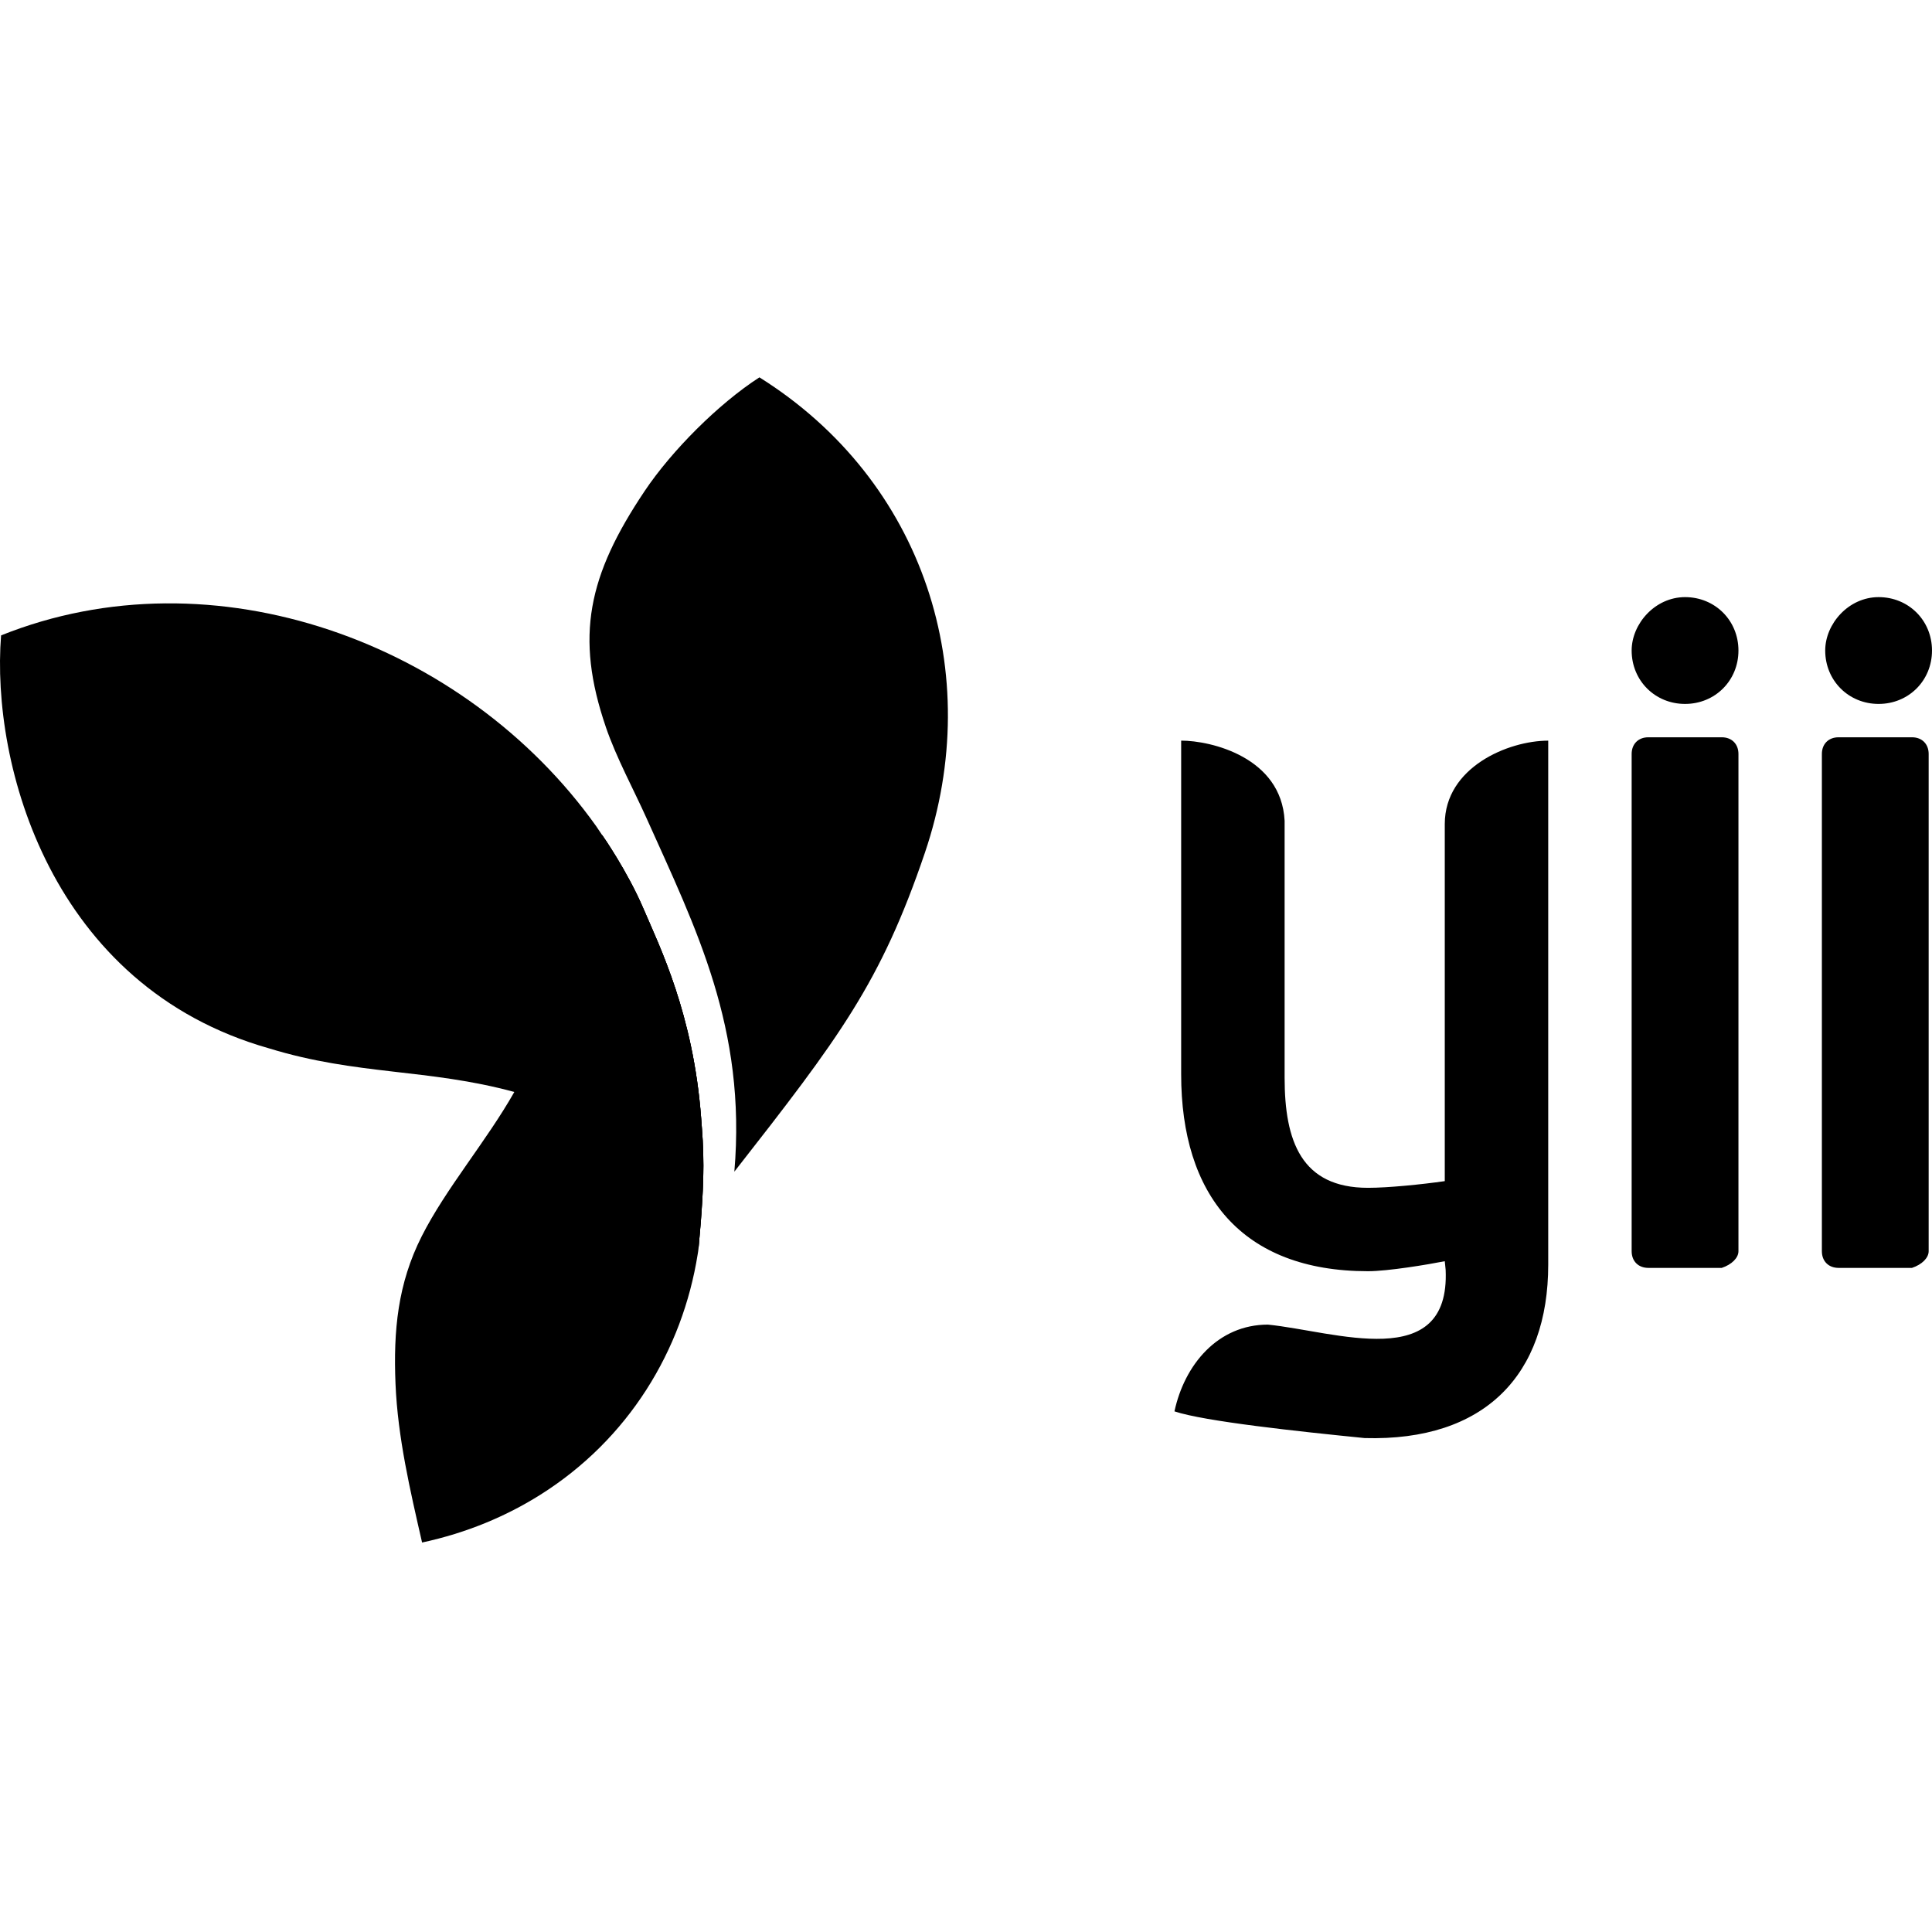
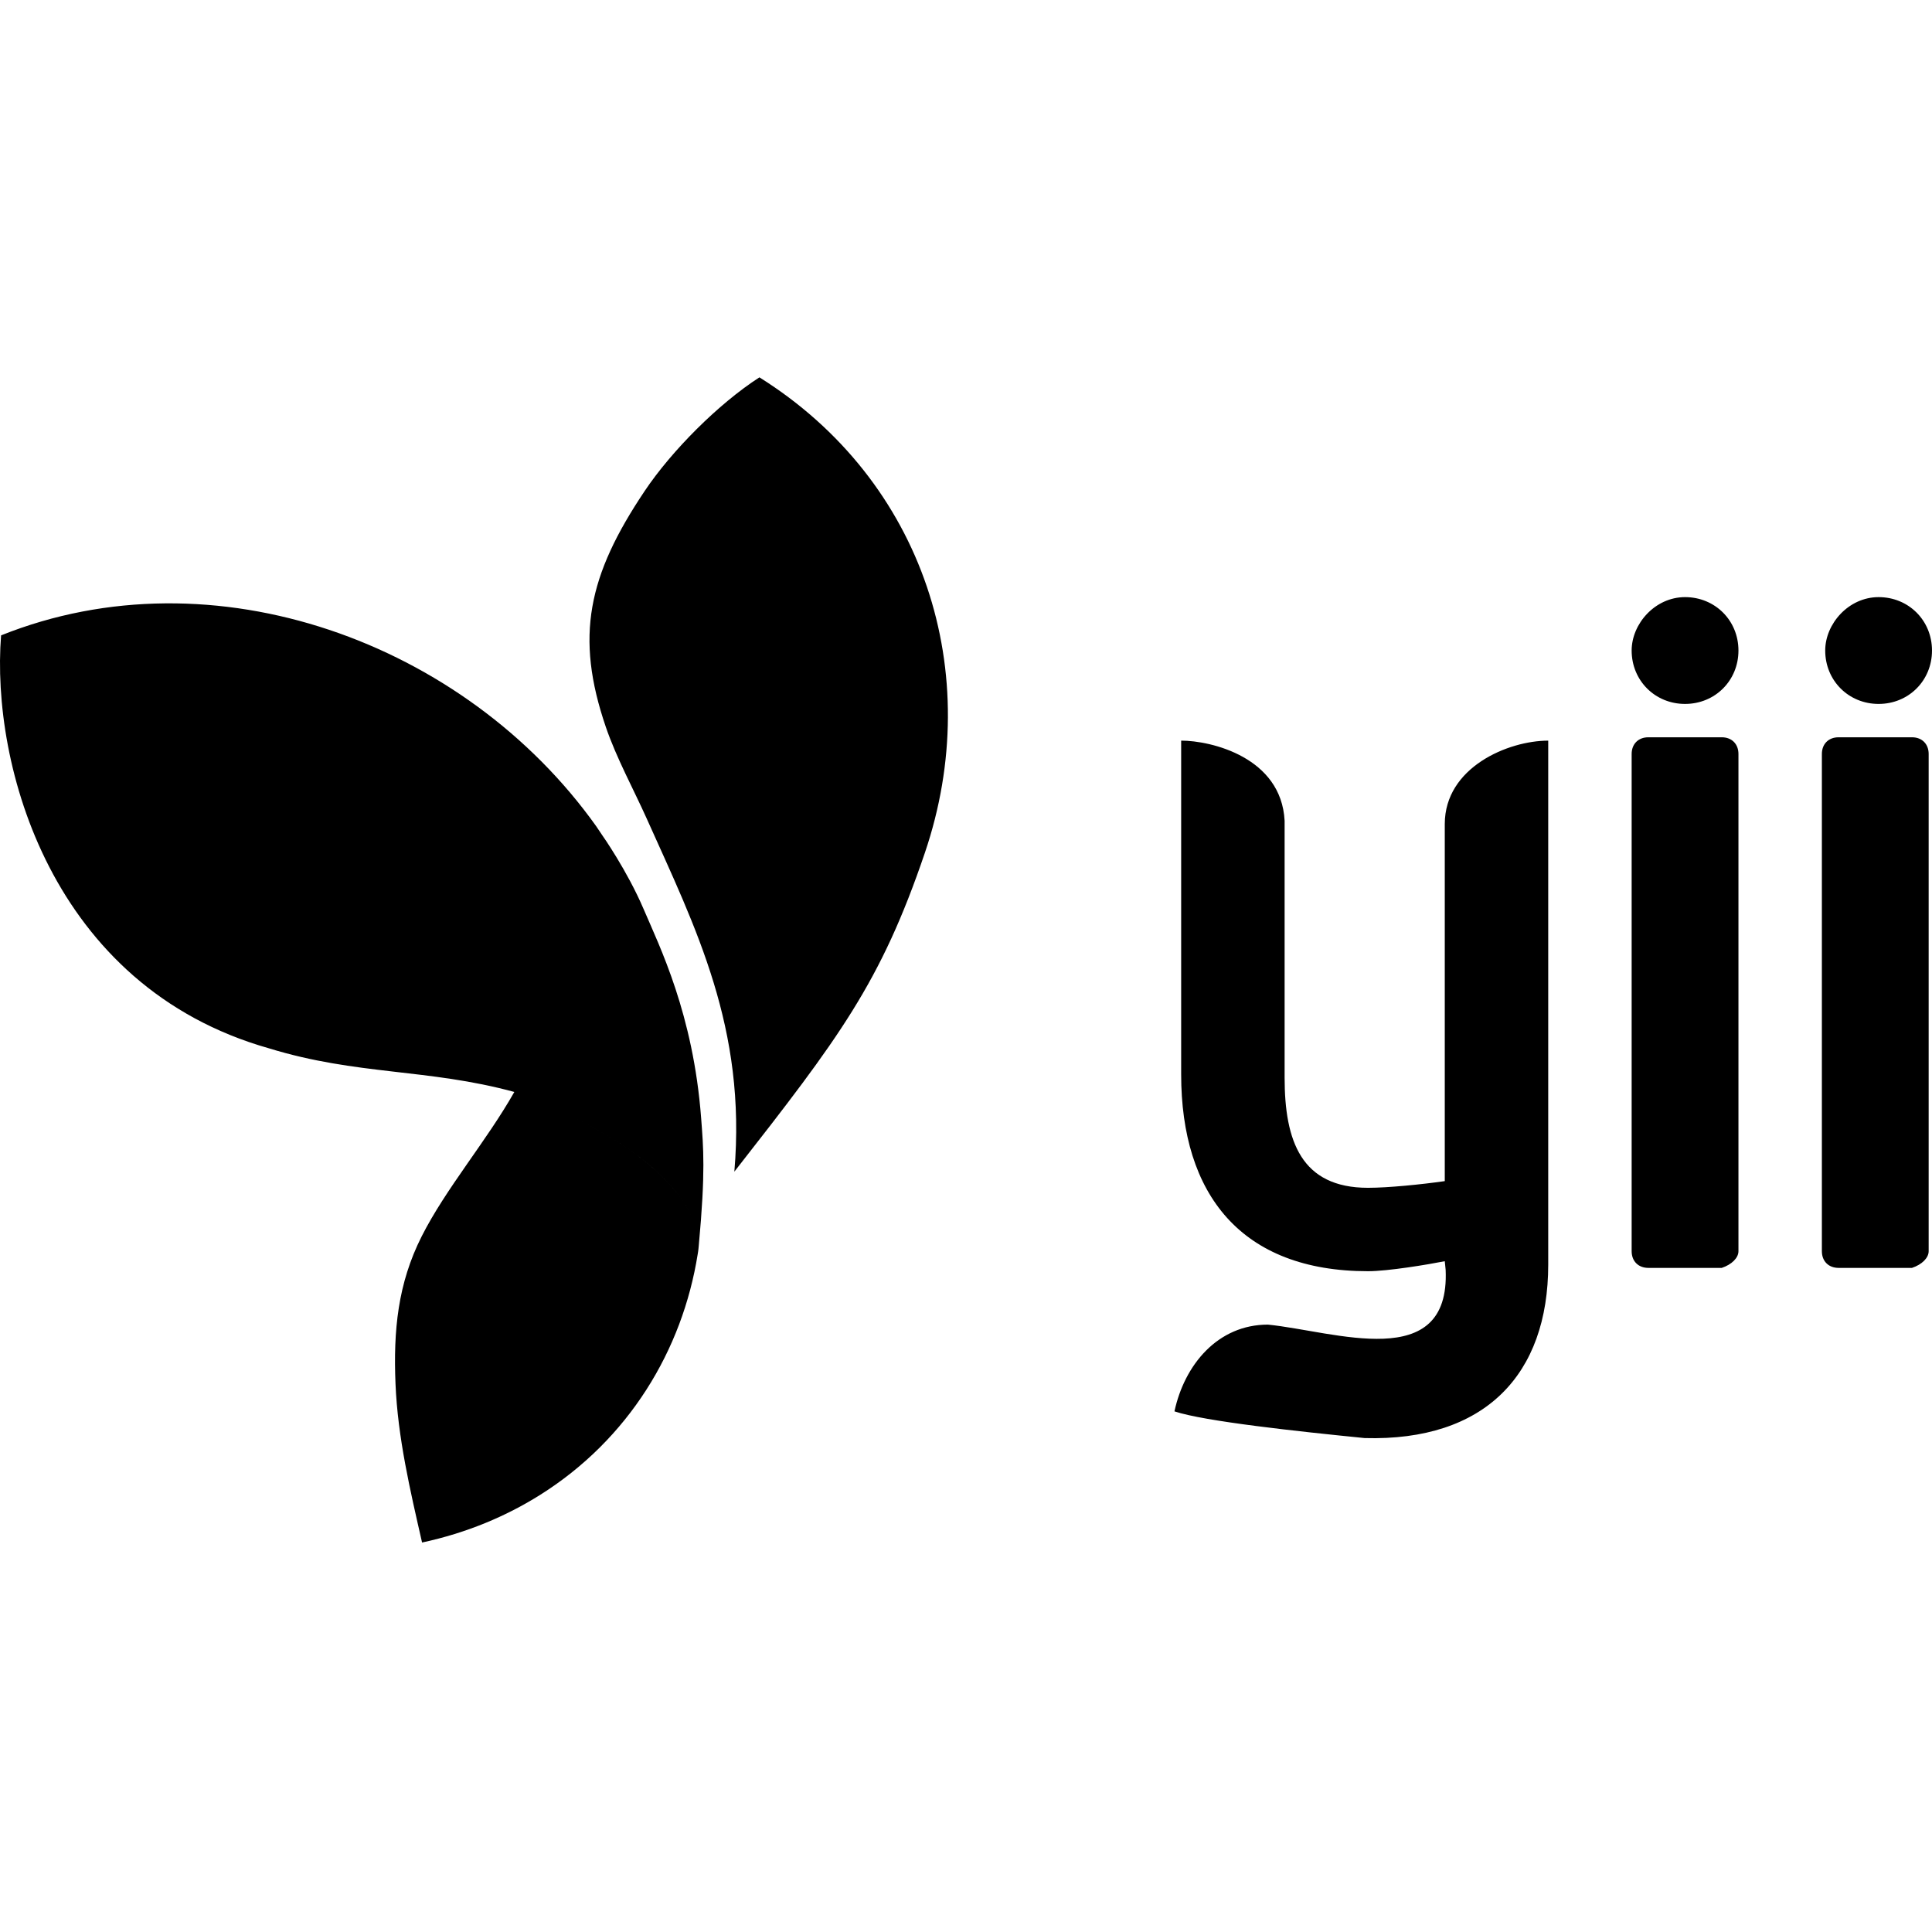
<svg xmlns="http://www.w3.org/2000/svg" viewBox="0 0 128 128">
-   <path d="M124.463 39.561c1.99 0 3.537 1.548 3.537 3.538 0 1.99-1.547 3.538-3.537 3.538s-3.538-1.548-3.538-3.538c0-1.77 1.547-3.538 3.538-3.538Zm-12.824 0c1.989 0 3.538 1.548 3.538 3.538 0 1.99-1.548 3.538-3.538 3.538-1.989 0-3.538-1.548-3.538-3.538 0-1.77 1.549-3.538 3.538-3.538Zm3.538 43.334V49.953c0-.663-.443-1.106-1.106-1.106h-4.864c-.663 0-1.106.443-1.106 1.106v32.942c0 .663.443 1.106 1.106 1.106h4.864c.663-.222 1.106-.663 1.106-1.106Zm-12.603.884V49.07c-2.653 0-6.854 1.768-6.854 5.527v23.656c-1.547.222-3.759.443-5.084.443-4.423 0-5.527-3.096-5.527-7.297V54.374c-.222-4.2-4.865-5.306-6.854-5.306v22.11c0 7.958 3.98 13.043 12.38 13.043 1.326 0 3.98-.443 5.085-.663l.058.573c.306 6.887-7.354 4.07-11.775 3.628-3.317 0-5.527 2.653-6.192 5.748 1.99.663 8.182 1.327 12.603 1.769 7.96.221 12.16-4.2 12.16-11.497Zm25.205-.884V49.953c0-.663-.442-1.106-1.105-1.106h-4.864c-.664 0-1.106.443-1.106 1.106v32.942c0 .663.442 1.106 1.106 1.106h4.864c.663-.222 1.105-.663 1.105-1.106ZM46.452 74.07c-.52-6.875-2.739-11.332-3.819-13.859-1.08-2.525-2.739-4.89-2.74-4.886-.003.011-1.495 8.047-4.175 13.86-.448.971-1.042 2.184-1.642 3.16-1.851 3.268-4.537 6.395-6.137 9.563-1.588 3.141-1.882 6.251-1.735 9.787.15 3.556.97 7.044 1.76 10.501 2.973-.642 5.56-1.739 7.799-3.142 5.89-3.694 9.45-9.6 10.462-15.965 0 0 .05-.258.071-.573.456-4.919.305-6.47.156-8.445Z" />
-   <path d="M46.452 74.07c-.52-6.875-2.739-11.332-3.819-13.859-1.08-2.525-2.739-4.89-2.74-4.886v.002-.002l-.396-.59C30.809 42.542 14.149 36.453.072 42.096c-.678 8.549 3.285 23.256 17.743 27.358 5.845 1.798 10.525 1.332 16.261 2.892 0 0 5.83 2.032 9.223 5.08 1.525 1.37 3.053 3.173 2.977 5.318.483-5.105.328-6.666.176-8.672Z" />
-   <path fill-rule="evenodd" d="M40.139 48.169c-2.055-6.01-1.184-10.037 2.574-15.641 1.793-2.674 4.887-5.776 7.6-7.528 10.943 6.858 14.99 19.63 10.965 31.493-2.929 8.632-5.677 12.251-12.625 21.132.81-9.511-2.538-16.105-5.825-23.432-.836-1.864-1.993-3.986-2.69-6.024Z" clip-rule="evenodd" />
-   <path d="M46.276 82.743c.076-2.145-1.452-3.948-2.978-5.319-3.392-3.047-9.222-5.079-9.222-5.079.6-.976 1.194-2.189 1.642-3.16 2.68-5.813 4.172-13.849 4.175-13.86.001-.003 1.66 2.36 2.74 4.886 1.08 2.527 3.298 6.983 3.82 13.86.15 2.006.306 3.567-.178 8.672Z" />
+   <path d="M124.463 39.561C126.453 39.561 128 41.109 128 43.099C128 45.089 126.453 46.637 124.463 46.637C122.473 46.637 120.925 45.089 120.925 43.099C120.925 41.33 122.472 39.561 124.463 39.561ZM111.639 39.561C113.628 39.561 115.177 41.109 115.177 43.099C115.177 45.089 113.629 46.637 111.639 46.637C109.65 46.637 108.101 45.089 108.101 43.099C108.101 41.33 109.65 39.561 111.639 39.561ZM115.177 82.895V49.953C115.177 49.29 114.734 48.847 114.071 48.847H109.207C108.544 48.847 108.101 49.29 108.101 49.953V82.895C108.101 83.558 108.544 84.001 109.207 84.001H114.071C114.734 83.779 115.177 83.338 115.177 82.895ZM102.574 83.779V49.069C99.921 49.069 95.72 50.837 95.72 54.596V78.252C94.173 78.474 91.961 78.695 90.636 78.695C86.213 78.695 85.109 75.599 85.109 71.398V54.374C84.887 50.173 80.244 49.068 78.255 49.068V71.178C78.255 79.136 82.234 84.221 90.636 84.221C91.961 84.221 94.615 83.778 95.72 83.558L95.778 84.131C96.084 91.018 88.424 88.201 84.003 87.759C80.686 87.759 78.476 90.412 77.811 93.507C79.801 94.17 85.993 94.834 90.414 95.276C98.374 95.497 102.574 91.076 102.574 83.779ZM127.779 82.895V49.953C127.779 49.29 127.337 48.847 126.674 48.847H121.81C121.146 48.847 120.704 49.29 120.704 49.953V82.895C120.704 83.558 121.146 84.001 121.81 84.001H126.674C127.337 83.779 127.779 83.338 127.779 82.895ZM46.452 74.071C45.931 67.195 43.713 62.738 42.633 60.211C41.554 57.686 39.894 55.321 39.893 55.325C39.89 55.336 38.398 63.372 35.718 69.186C35.27 70.156 34.676 71.369 34.076 72.345C32.225 75.613 29.539 78.74 27.939 81.908C26.351 85.049 26.057 88.159 26.204 91.695C26.353 95.251 27.175 98.739 27.963 102.196C30.937 101.554 33.524 100.457 35.763 99.054C41.654 95.36 45.213 89.453 46.225 83.089C46.225 83.089 46.274 82.831 46.296 82.516C46.752 77.597 46.601 76.045 46.452 74.071Z M46.452 74.071C45.931 67.195 43.713 62.738 42.633 60.211C41.554 57.686 39.894 55.321 39.893 55.325L39.893 55.327C39.893 55.326 39.893 55.325 39.893 55.325L39.497 54.736C30.809 42.541 14.149 36.452 0.072 42.095C-0.606 50.644 3.357 65.351 17.815 69.453C23.66 71.251 28.34 70.785 34.076 72.345C34.076 72.345 34.076 72.345 34.076 72.345C34.076 72.345 39.907 74.377 43.299 77.424C44.824 78.795 46.352 80.598 46.276 82.743C46.759 77.638 46.604 76.077 46.452 74.071Z M40.139 48.169C38.084 42.159 38.955 38.132 42.713 32.528C44.506 29.854 47.6 26.752 50.313 25C61.256 31.858 65.303 44.631 61.278 56.493C58.349 65.125 55.601 68.744 48.653 77.625C49.462 68.114 46.115 61.52 42.828 54.193C41.992 52.329 40.835 50.207 40.139 48.169Z M46.276 82.743C46.352 80.598 44.824 78.795 43.298 77.424C39.907 74.377 34.076 72.345 34.076 72.345C34.676 71.369 35.27 70.156 35.718 69.186C38.399 63.372 39.89 55.336 39.893 55.325C39.894 55.322 41.554 57.686 42.633 60.211C43.714 62.738 45.931 67.194 46.452 74.071C46.604 76.077 46.759 77.638 46.276 82.743Z" />
</svg>
